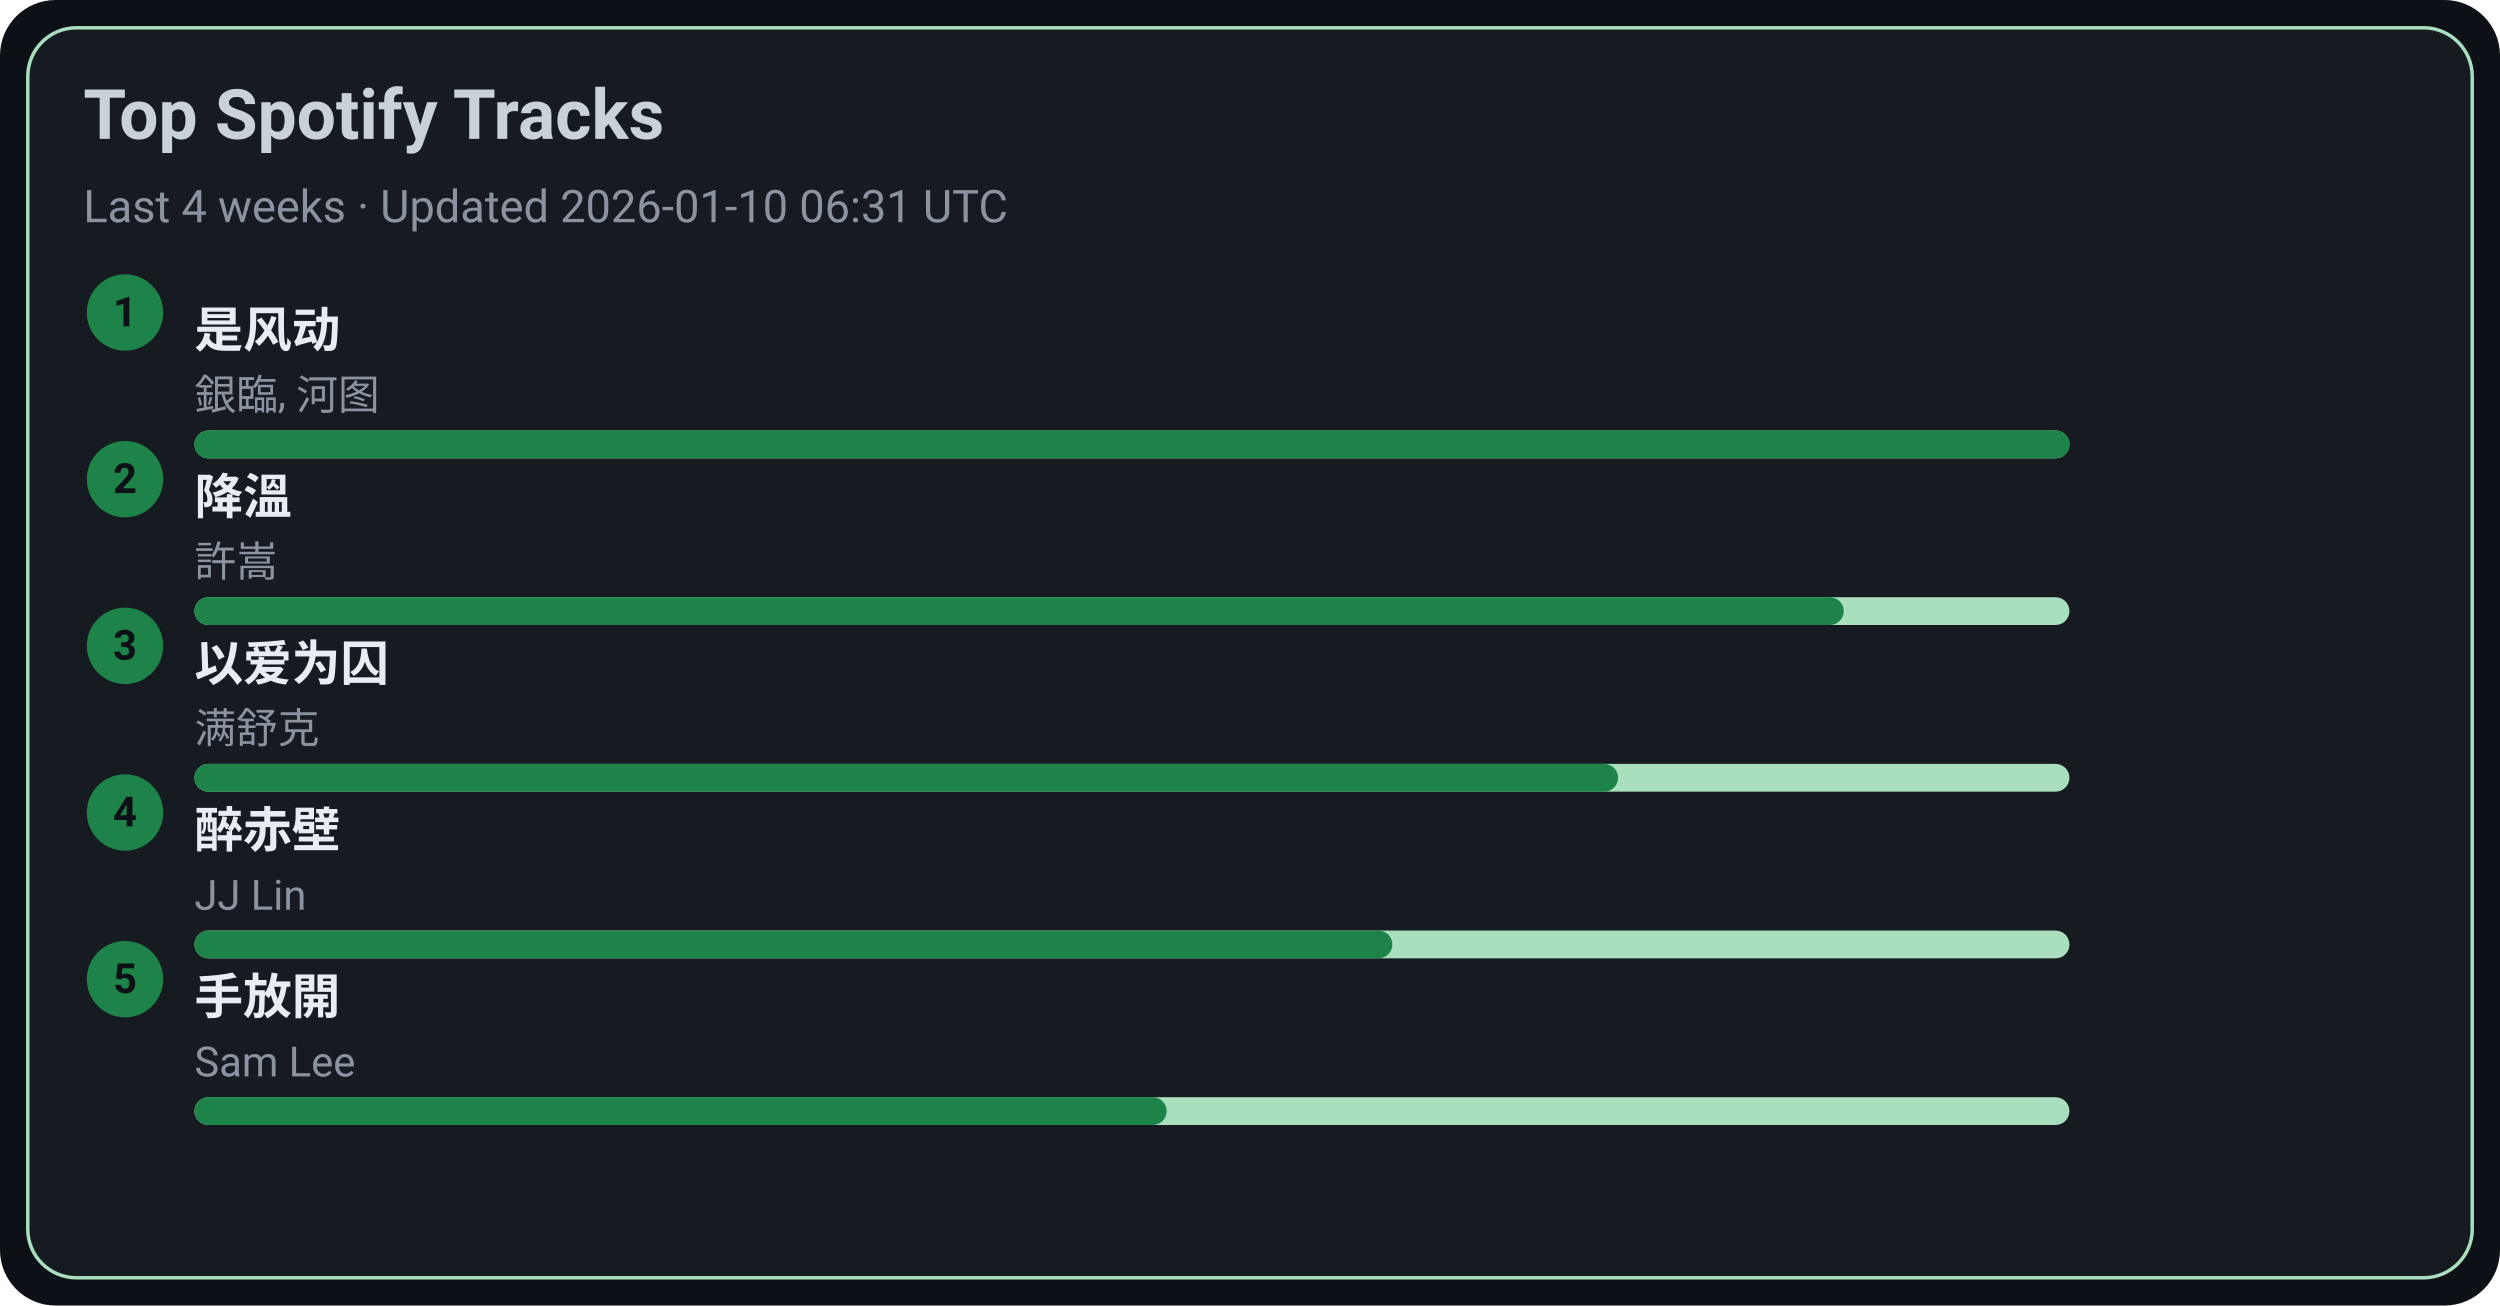
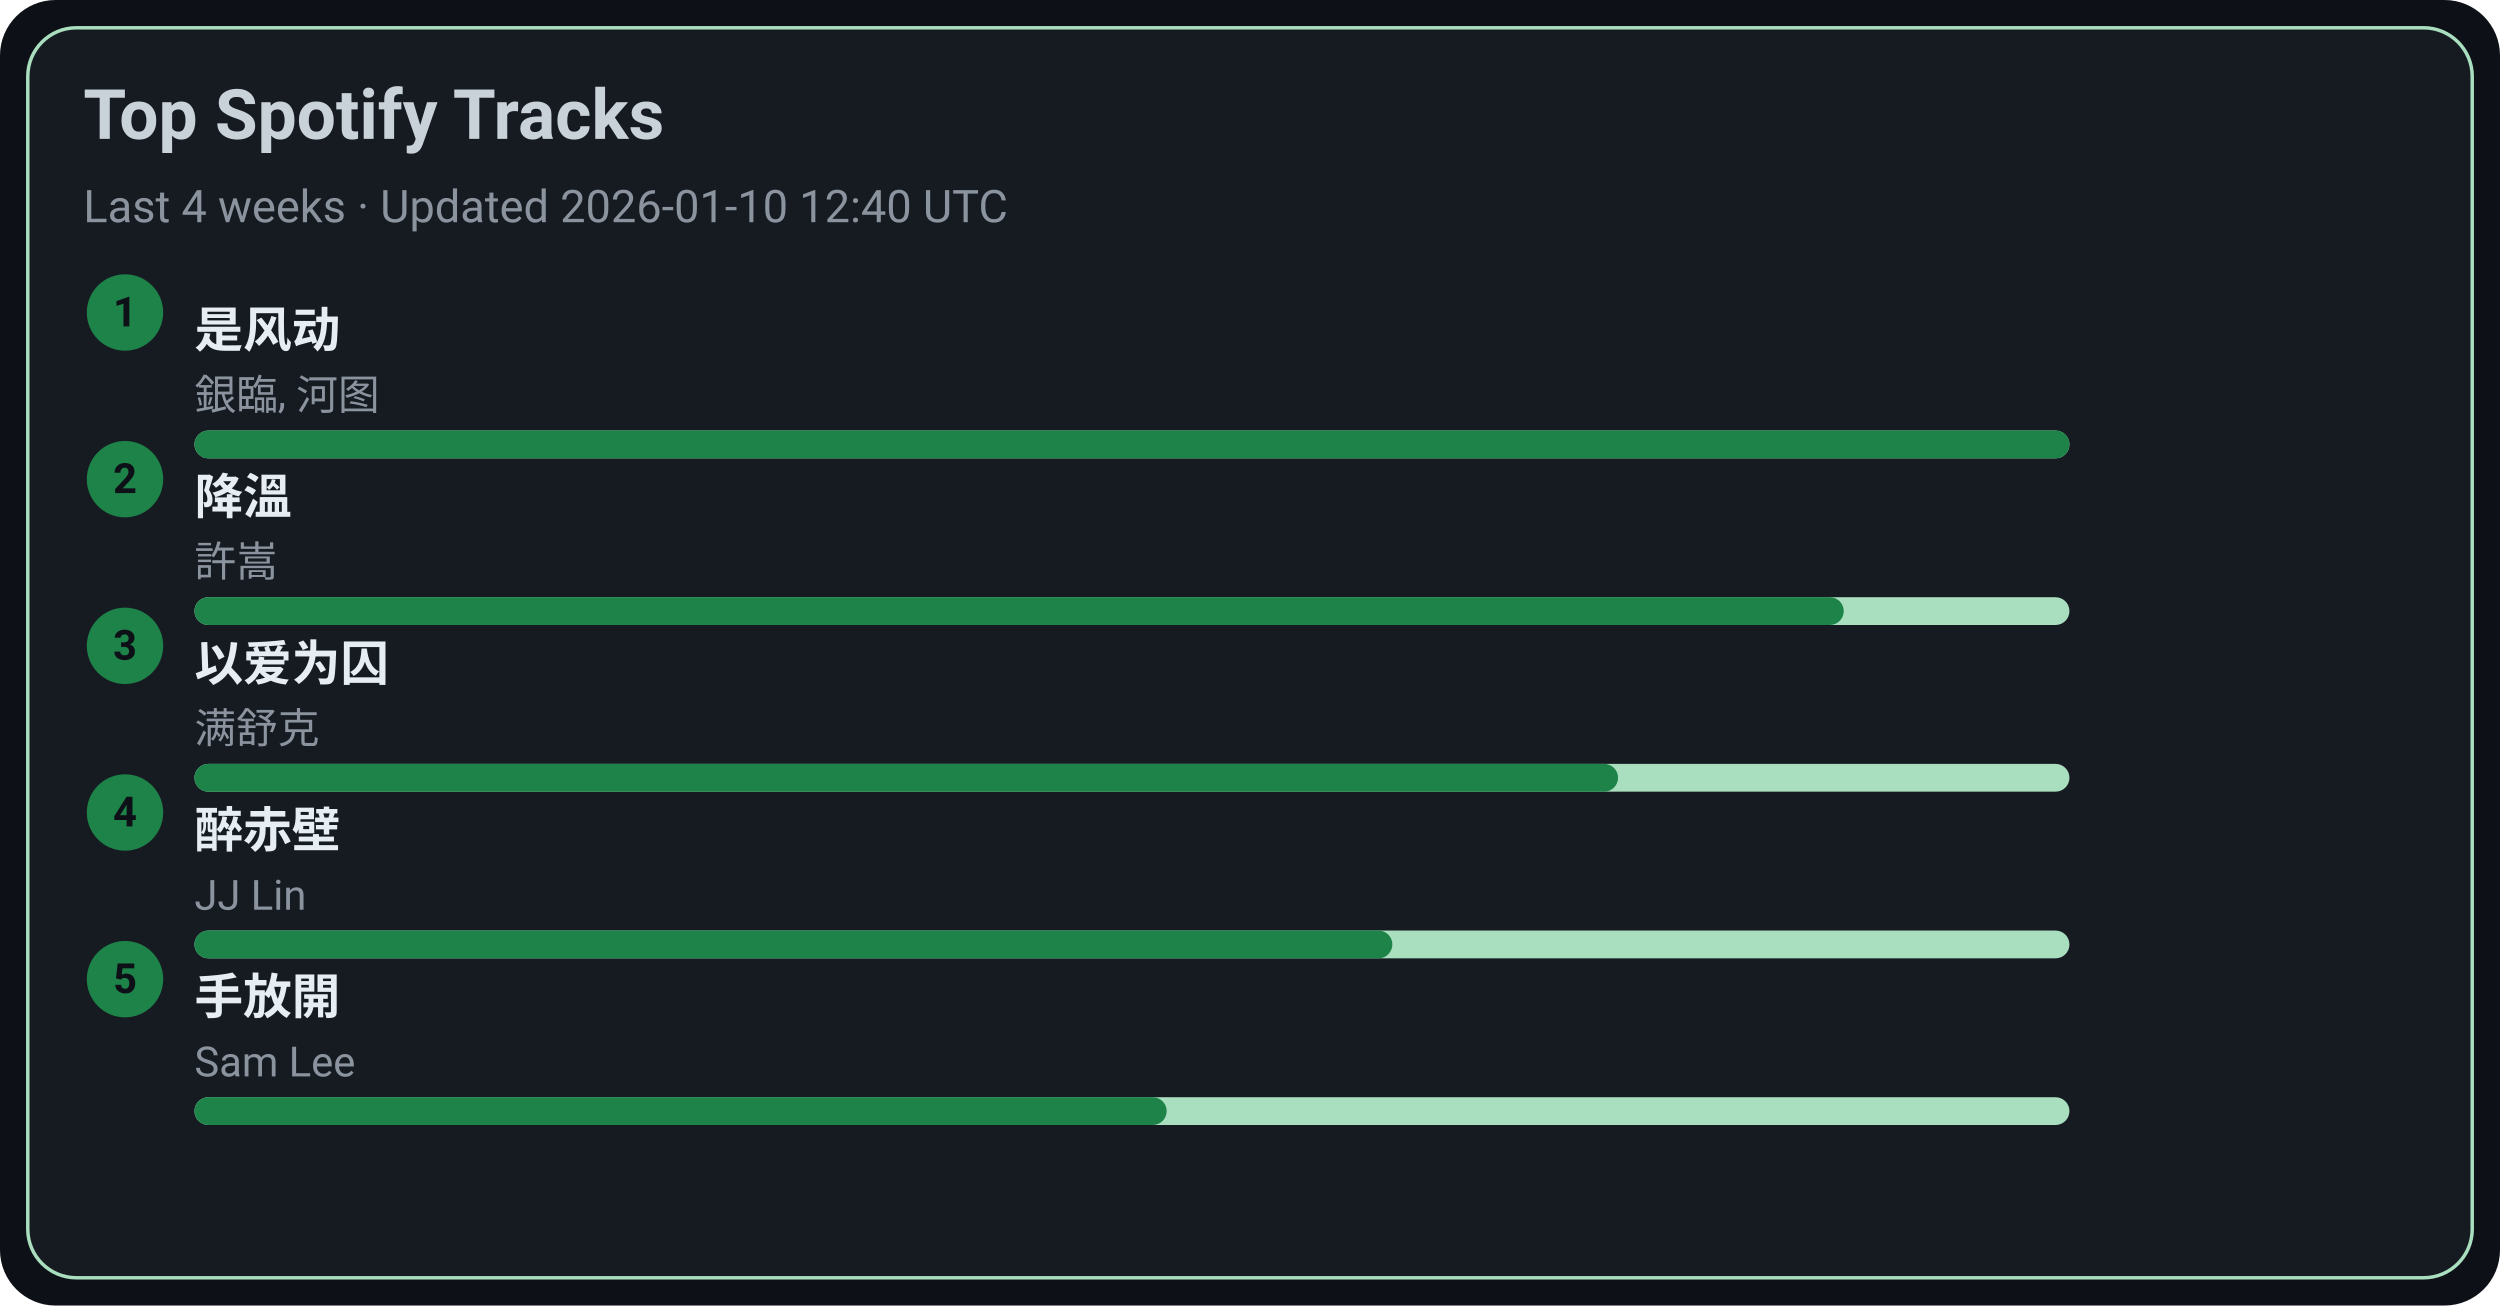
<svg xmlns="http://www.w3.org/2000/svg" width="720" height="376" viewBox="0 0 720 376">
  <style>text{font-family:-apple-system,BlinkMacSystemFont,Segoe UI,Roboto,Ubuntu,Helvetica Neue,Arial,Noto Sans,sans-serif}</style>
  <rect width="720" height="376" rx="16" fill="#0d1117" />
  <rect x="8" y="8" width="704" height="360" rx="14" fill="#161b22" stroke="#A9DFBF" />
  <text x="24" y="40" font-size="20" fill="#c9d1d9" font-weight="600">Top Spotify Tracks</text>
-   <text x="24" y="64" font-size="13" fill="#8b949e">Last 4 weeks · Updated 2026-01-10 06:31 UTC</text>
+   <text x="24" y="64" font-size="13" fill="#8b949e">Last 4 weeks · Updated 2026-01-10 12:40 UTC</text>
  <circle cx="36" cy="90" r="11" fill="#1D8348" />
  <text x="36" y="94" text-anchor="middle" font-size="12" fill="#0d1117" font-weight="700">1</text>
  <a href="https://open.spotify.com/track/3lePQ8c4jq7bTePsXEmslh" target="_blank" rel="noopener noreferrer">
    <text x="56" y="100" font-size="14" fill="#e6edf3" font-weight="600">是风动</text>
  </a>
  <text x="56" y="118" font-size="12" fill="#8b949e">銀臨, 河图</text>
  <rect x="56" y="124" width="540" height="8" rx="4" fill="#A9DFBF" />
  <rect x="56" y="124" width="540" height="8" rx="4" fill="#1D8348" />
  <circle cx="36" cy="138" r="11" fill="#1D8348" />
  <text x="36" y="142" text-anchor="middle" font-size="12" fill="#0d1117" font-weight="700">2</text>
  <a href="https://open.spotify.com/track/2q9uhrOfyOnBa3oWR1PfYT" target="_blank" rel="noopener noreferrer">
    <text x="56" y="148" font-size="14" fill="#e6edf3" font-weight="600">降溫</text>
  </a>
  <text x="56" y="166" font-size="12" fill="#8b949e">許嵩</text>
  <rect x="56" y="172" width="540" height="8" rx="4" fill="#A9DFBF" />
  <rect x="56" y="172" width="475" height="8" rx="4" fill="#1D8348" />
  <circle cx="36" cy="186" r="11" fill="#1D8348" />
  <text x="36" y="190" text-anchor="middle" font-size="12" fill="#0d1117" font-weight="700">3</text>
  <a href="https://open.spotify.com/track/0RW2LEfGQK5BaIho6sSLqf" target="_blank" rel="noopener noreferrer">
    <text x="56" y="196" font-size="14" fill="#e6edf3" font-weight="600">以爱为囚</text>
  </a>
  <text x="56" y="214" font-size="12" fill="#8b949e">满舒克</text>
  <rect x="56" y="220" width="540" height="8" rx="4" fill="#A9DFBF" />
  <rect x="56" y="220" width="410" height="8" rx="4" fill="#1D8348" />
  <circle cx="36" cy="234" r="11" fill="#1D8348" />
  <text x="36" y="238" text-anchor="middle" font-size="12" fill="#0d1117" font-weight="700">4</text>
  <a href="https://open.spotify.com/track/69lAYqbyHL1A0gctdLd9WV" target="_blank" rel="noopener noreferrer">
    <text x="56" y="244" font-size="14" fill="#e6edf3" font-weight="600">醉赤壁</text>
  </a>
  <text x="56" y="262" font-size="12" fill="#8b949e">JJ Lin</text>
  <rect x="56" y="268" width="540" height="8" rx="4" fill="#A9DFBF" />
  <rect x="56" y="268" width="345" height="8" rx="4" fill="#1D8348" />
  <circle cx="36" cy="282" r="11" fill="#1D8348" />
  <text x="36" y="286" text-anchor="middle" font-size="12" fill="#0d1117" font-weight="700">5</text>
  <a href="https://open.spotify.com/track/2Dd9EXYXI2NNrLG61OtWQv" target="_blank" rel="noopener noreferrer">
    <text x="56" y="292" font-size="14" fill="#e6edf3" font-weight="600">手放開</text>
  </a>
  <text x="56" y="310" font-size="12" fill="#8b949e">Sam Lee</text>
  <rect x="56" y="316" width="540" height="8" rx="4" fill="#A9DFBF" />
  <rect x="56" y="316" width="280" height="8" rx="4" fill="#1D8348" />
</svg>
